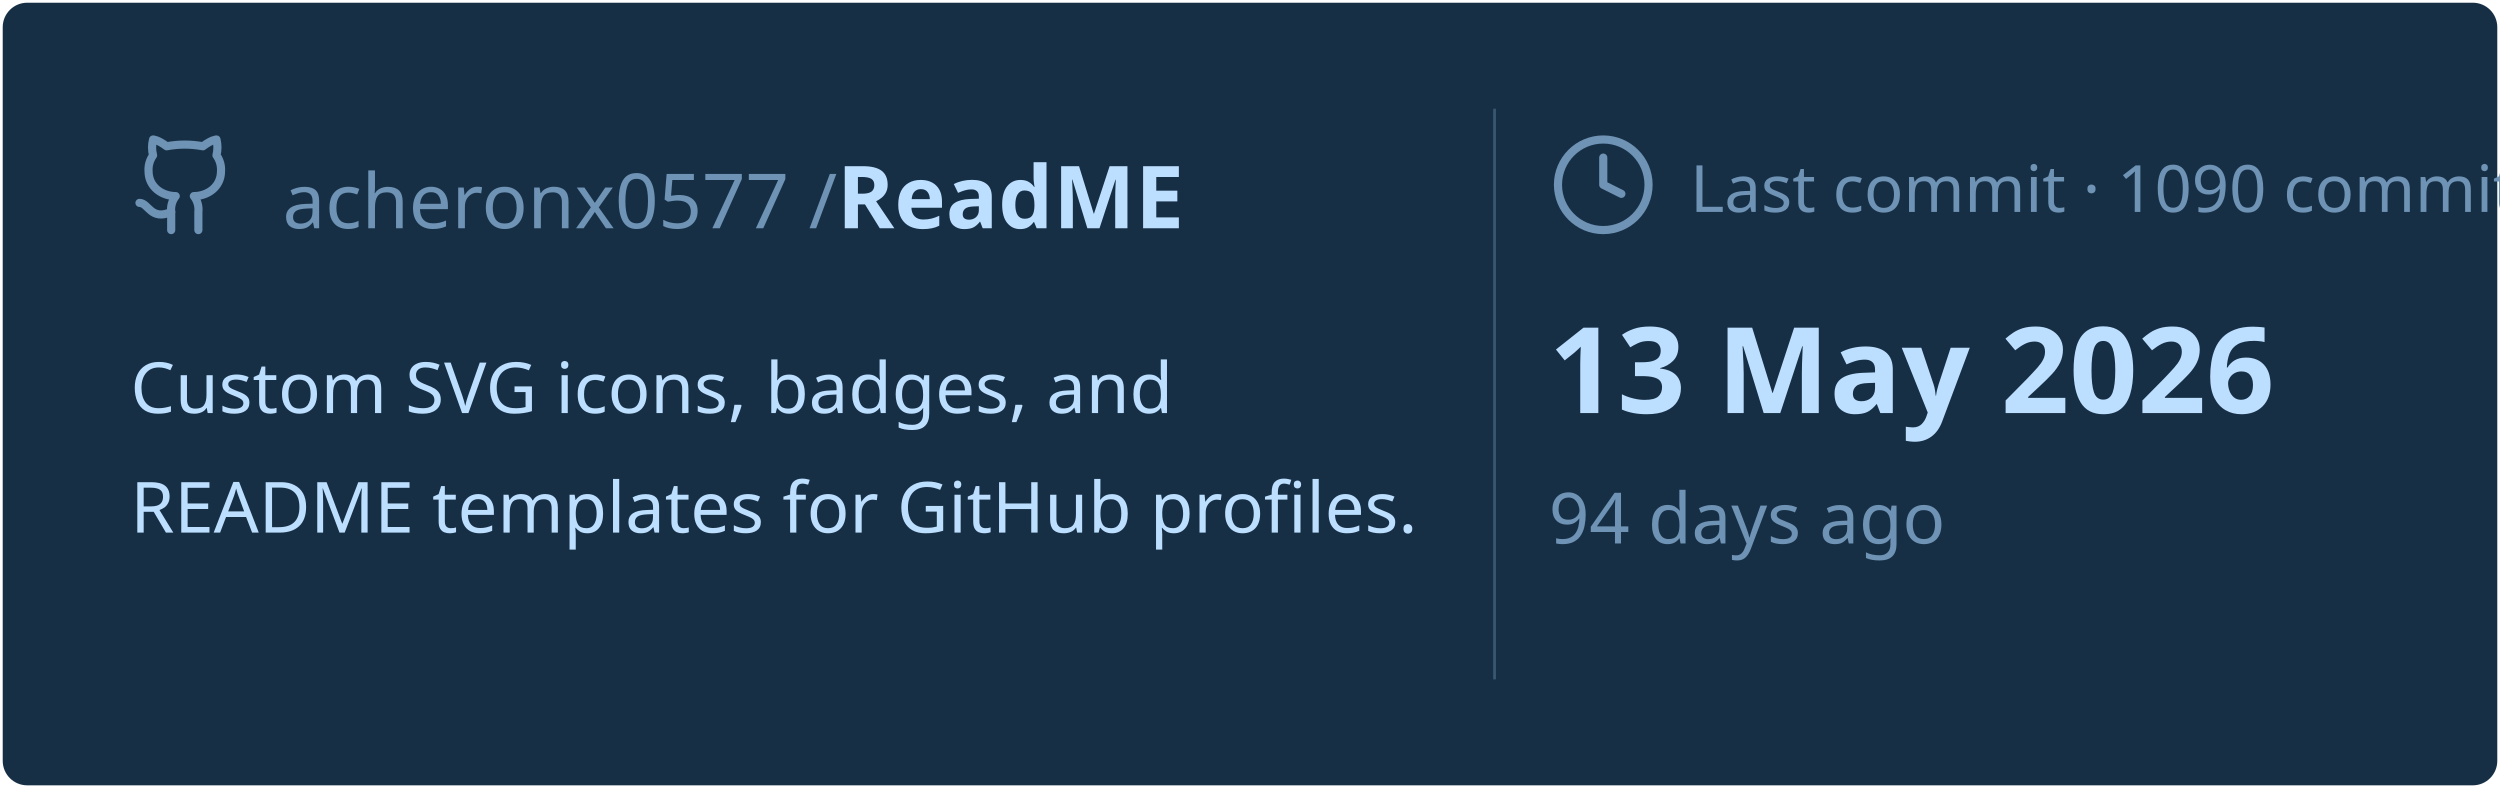
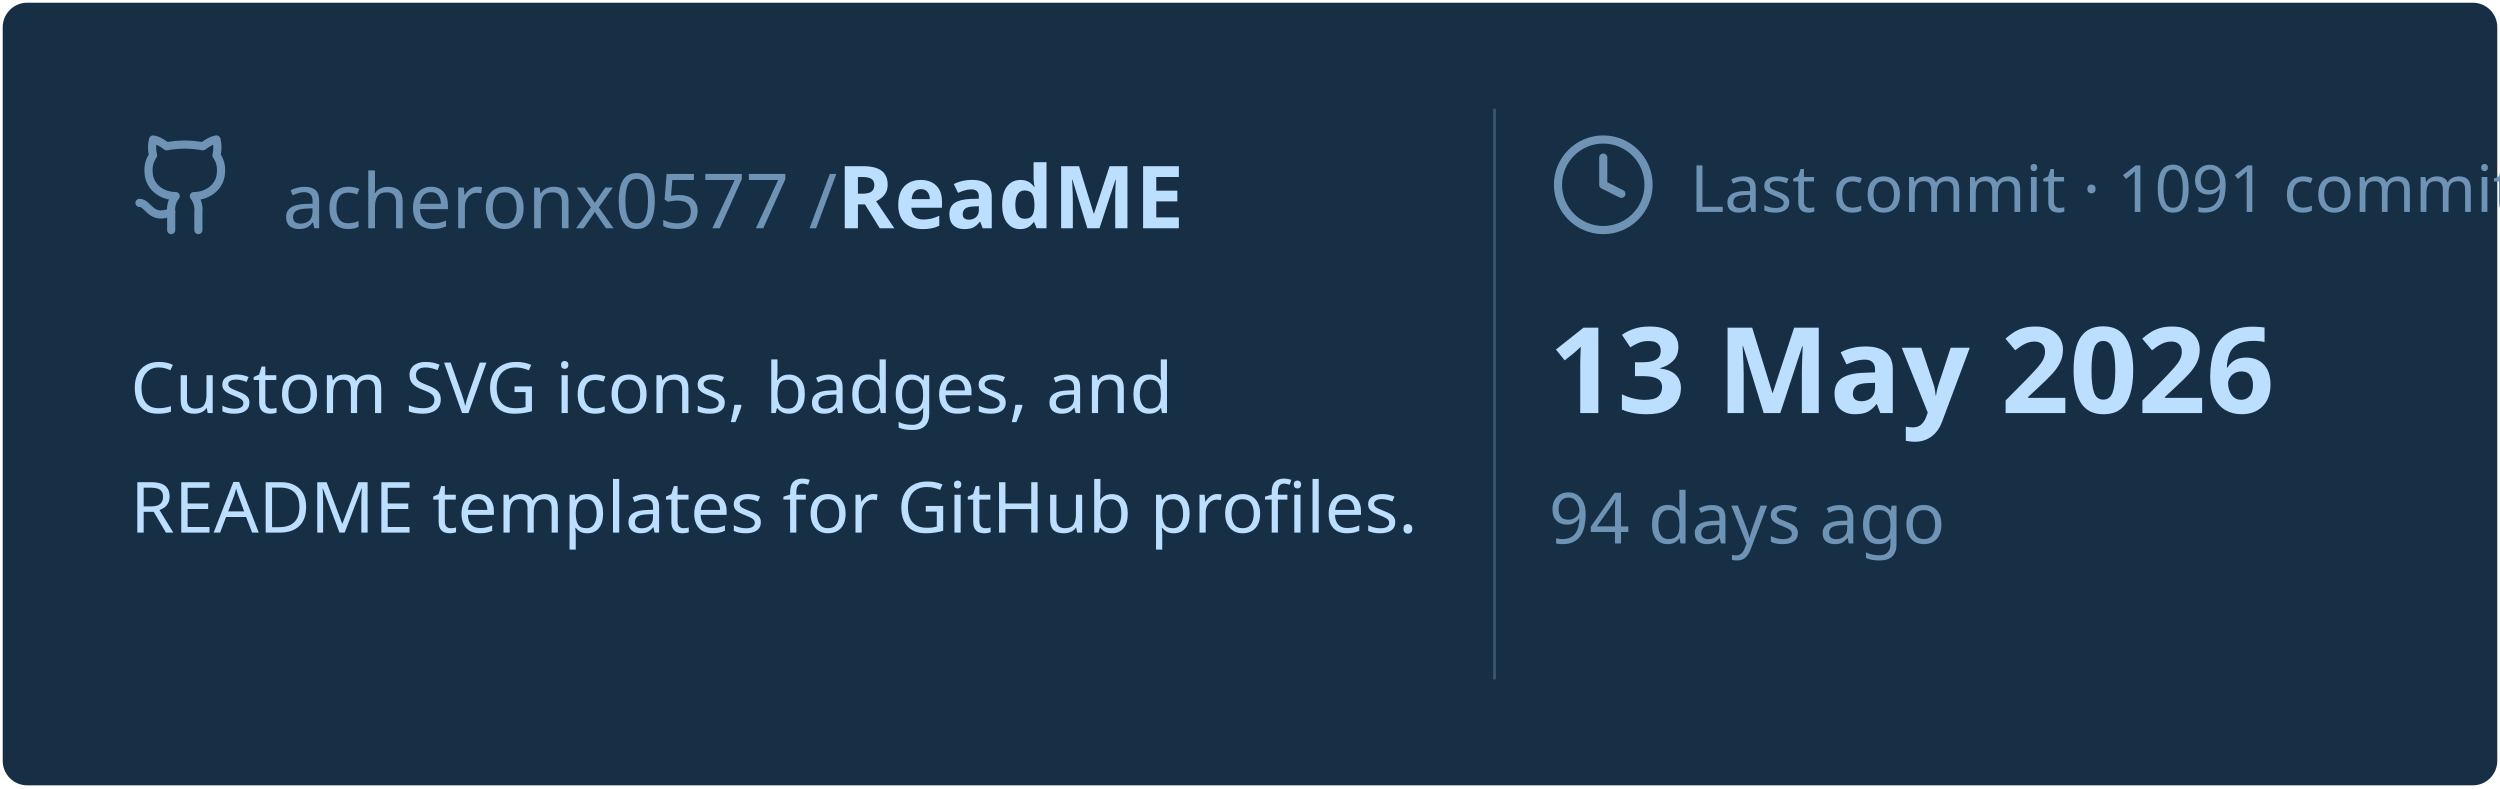
<svg xmlns="http://www.w3.org/2000/svg" viewBox="0 0 460 145" width="460px" height="145px">
  <rect stroke="#000000" stroke-opacity="0" fill="#172F45" rx="4.5" x="0.5" y="0.5" width="459" height="144" />
  <g transform="translate(24, 42)">
    <svg x="0" y="-18" width="20" height="20" viewBox="0 0 24 24" fill="none" stroke="#6E93B5" stroke-width="1.8" stroke-linecap="round" stroke-linejoin="round">
      <path d="M15 22v-4a4.8 4.8 0 0 0-1-3.5c3 0 6-2 6-5.5.08-1.25-.27-2.48-1-3.5.28-1.15.28-2.35 0-3.5 0 0-1 0-3 1.5-2.64-.5-5.36-.5-8 0C6 2 5 2 5 2c-.3 1.15-.3 2.35 0 3.5A5.403 5.403 0 0 0 4 9c0 3.5 3 5.5 6 5.5-.39.49-.68 1.05-.85 1.65-.17.6-.22 1.23-.15 1.85v4" />
      <path d="M9 18c-4.51 2-5-2-7-2" />
    </svg>
    <text x="28" y="0" font-family="&quot;Segoe UI&quot;, Ubuntu, sans-serif" font-size="14" font-weight="400" fill="#6E93B5">acheronx0577 /</text>
    <text x="130" y="0" font-family="&quot;Segoe UI&quot;, Ubuntu, sans-serif" font-size="16" font-weight="700" fill="#BDDFFF">ReadME</text>
  </g>
  <text x="24" y="76" font-family="&quot;Segoe UI&quot;, Ubuntu, sans-serif" font-size="13" font-weight="400" fill="#BDDFFF">Custom SVG icons, badges, and</text>
  <text x="24" y="98" font-family="&quot;Segoe UI&quot;, Ubuntu, sans-serif" font-size="13" font-weight="400" fill="#BDDFFF">README templates for GitHub profiles.</text>
  <line x1="275" y1="20" x2="275" y2="125" stroke="#6E93B5" stroke-width="0.5" stroke-opacity="0.4" />
  <svg x="285" y="24" width="20" height="20" viewBox="0 0 24 24" fill="none" stroke="#6E93B5" stroke-width="1.8" stroke-linecap="round" stroke-linejoin="round">
    <circle cx="12" cy="12" r="10" />
    <polyline points="12 6 12 12 16 14" />
  </svg>
-   <text x="311" y="39" font-family="&quot;Segoe UI&quot;, Ubuntu, sans-serif" font-size="12" font-weight="400" fill="#6E93B5">Last commit · 1090 commits</text>
+   <text x="311" y="39" font-family="&quot;Segoe UI&quot;, Ubuntu, sans-serif" font-size="12" font-weight="400" fill="#6E93B5">Last commit · 1091 commits</text>
  <text x="285" y="76" font-family="&quot;Segoe UI&quot;, Ubuntu, sans-serif" font-size="22" font-weight="700" fill="#BDDFFF">13 May 2026</text>
  <text x="285" y="100" font-family="&quot;Segoe UI&quot;, Ubuntu, sans-serif" font-size="13" font-weight="400" fill="#6E93B5">94 days ago</text>
</svg>
